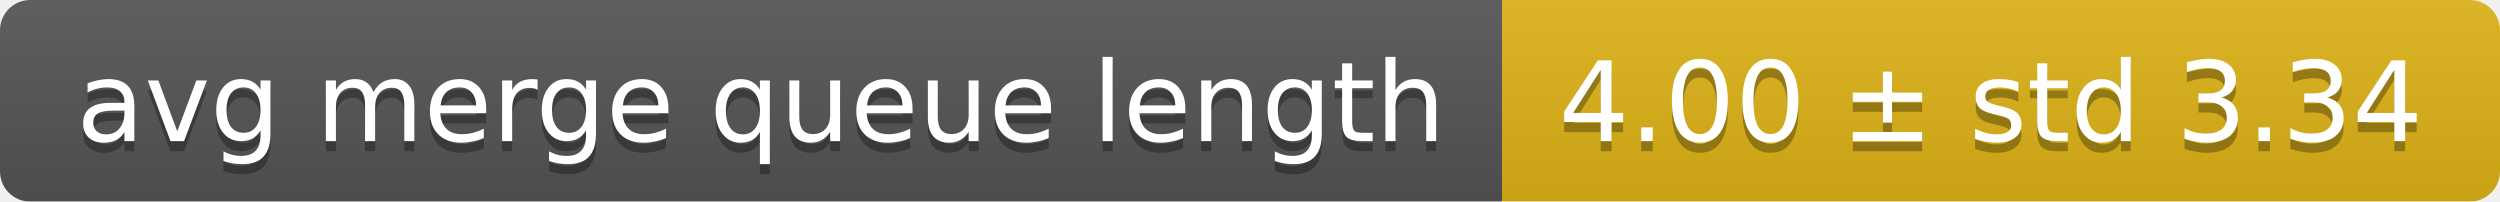
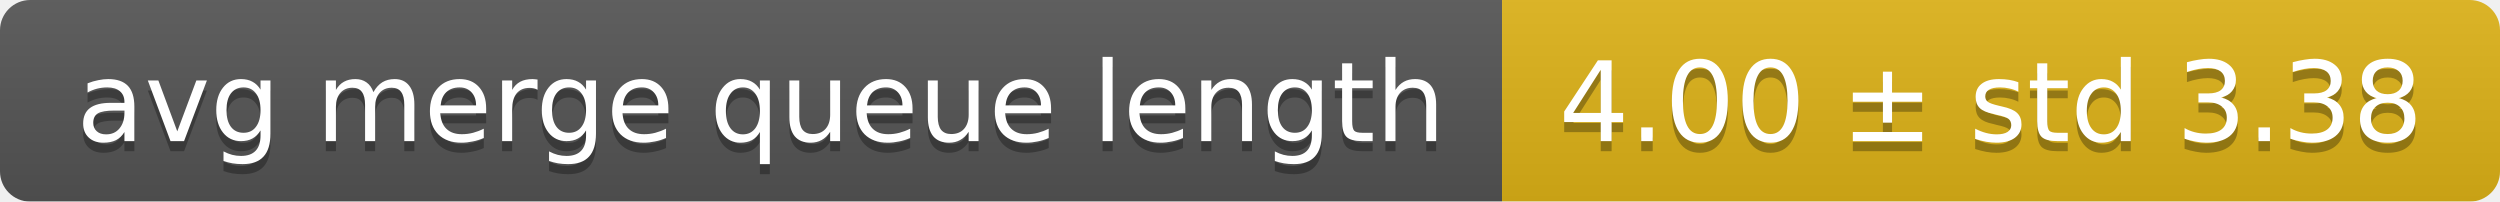
<svg xmlns="http://www.w3.org/2000/svg" width="248" height="20">
  <linearGradient id="smooth" x2="0" y2="100%">
    <stop offset="0" stop-color="#bbb" stop-opacity=".1" />
    <stop offset="1" stop-opacity=".1" />
  </linearGradient>
  <mask id="round">
    <rect width="248" height="20" rx="3" fill="#fff" />
  </mask>
  <g mask="url(#round)">
    <rect width="149" height="20" fill="#555" />
    <rect x="149" width="99" height="20" fill="#dfb317" />
    <rect width="248" height="20" fill="url(#smooth)" />
  </g>
  <g fill="#fff" text-anchor="middle" font-family="DejaVu Sans,Verdana,Geneva,sans-serif" font-size="11">
    <text x="75.5" y="15" fill="#010101" fill-opacity=".3">avg merge queue length</text>
    <text x="75.5" y="14">avg merge queue length</text>
-     <text x="197.5" y="15" fill="#010101" fill-opacity=".3">4.00 ± std 3.34</text>
-     <text x="197.5" y="14">4.00 ± std 3.34</text>
+     <text x="197.5" y="15" fill="#010101" fill-opacity=".3">4.00 ± std 3.38</text>
+     <text x="197.5" y="14">4.00 ± std 3.38</text>
  </g>
</svg>
